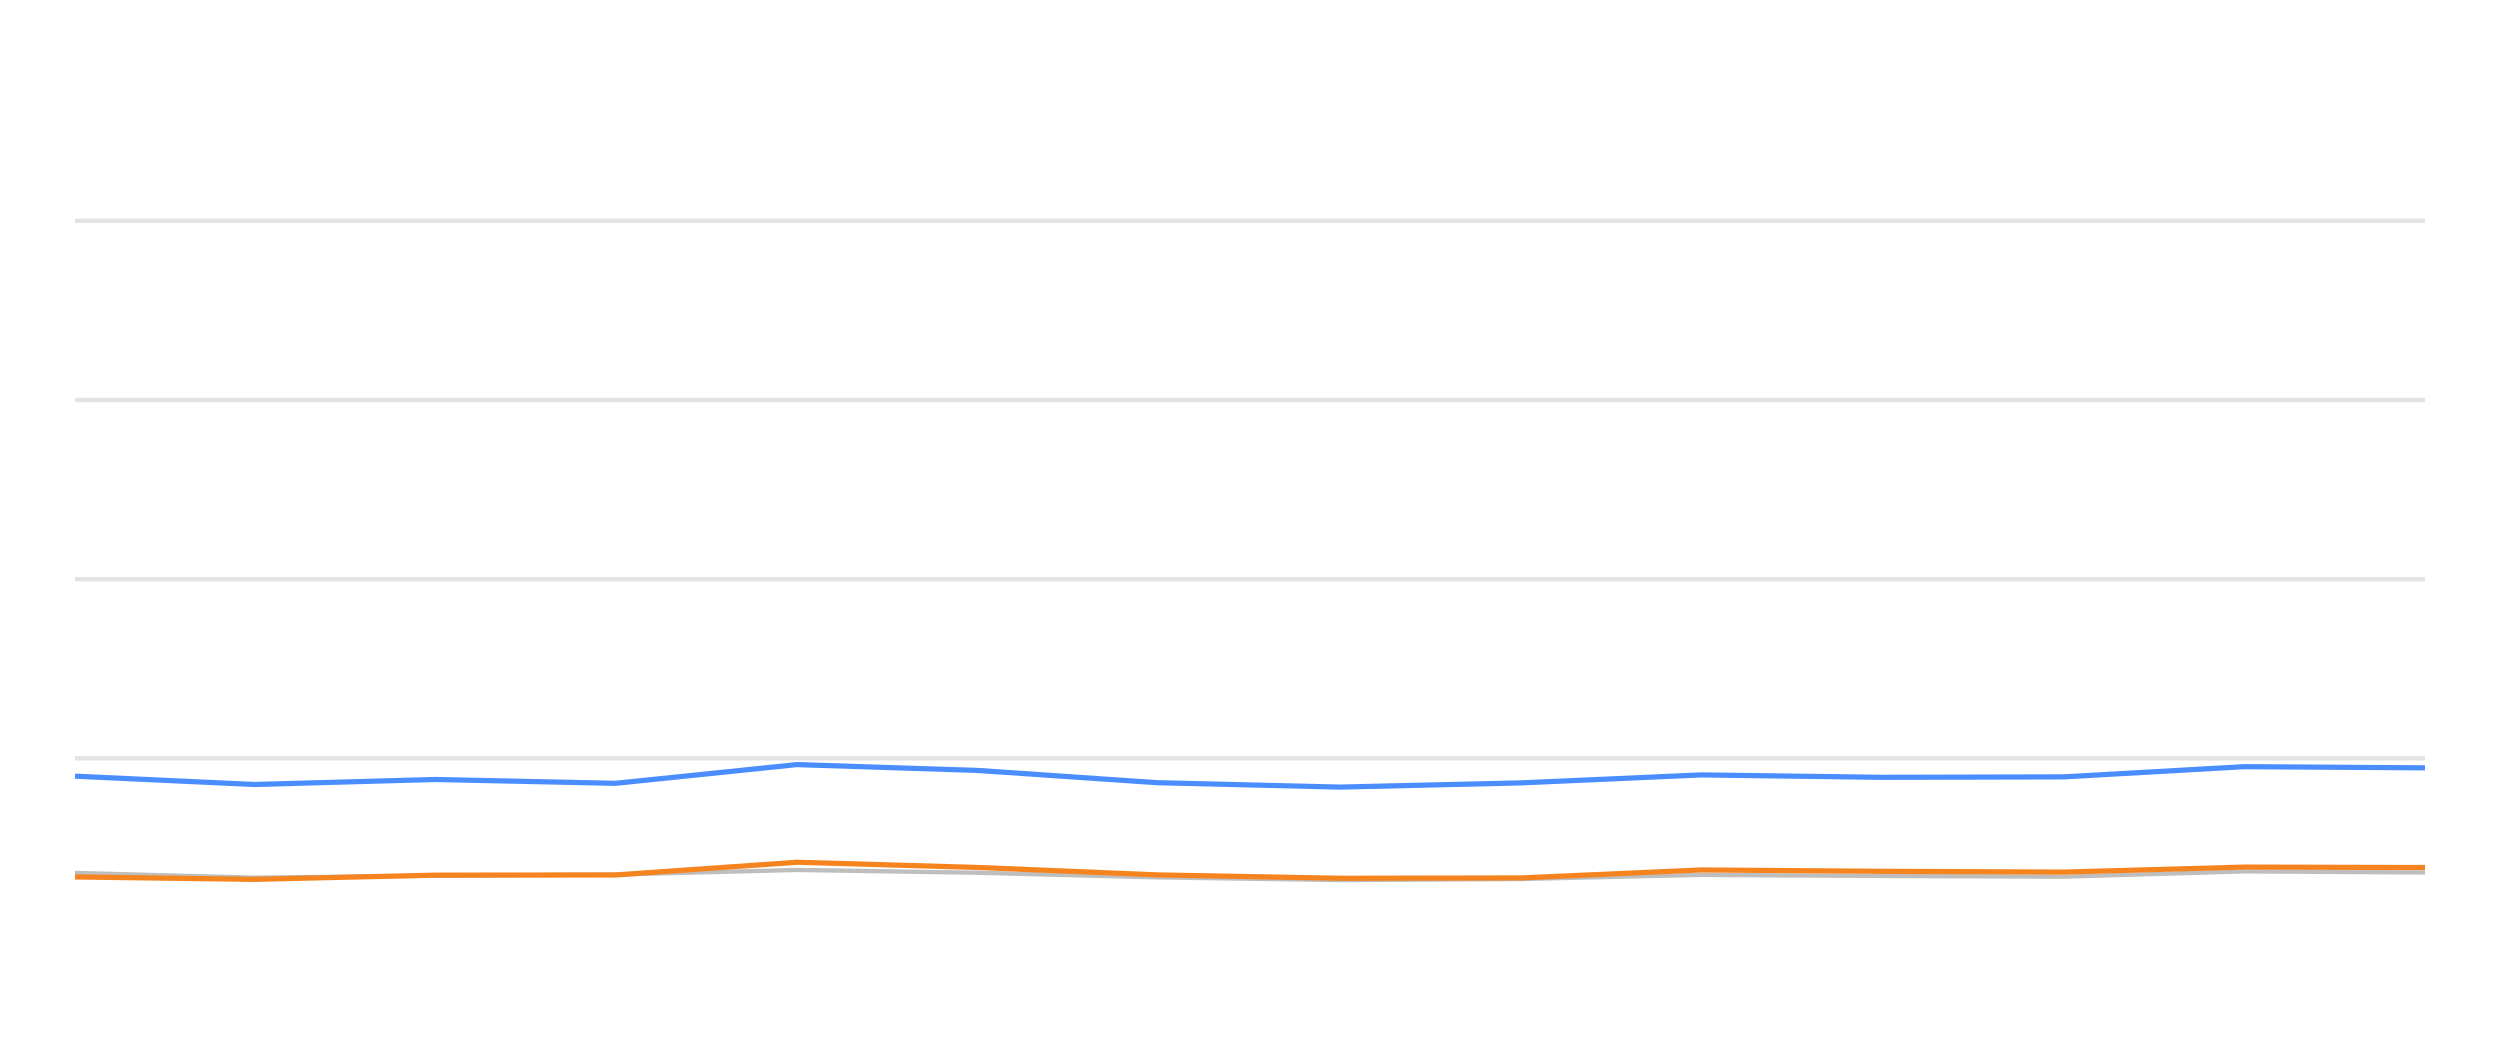
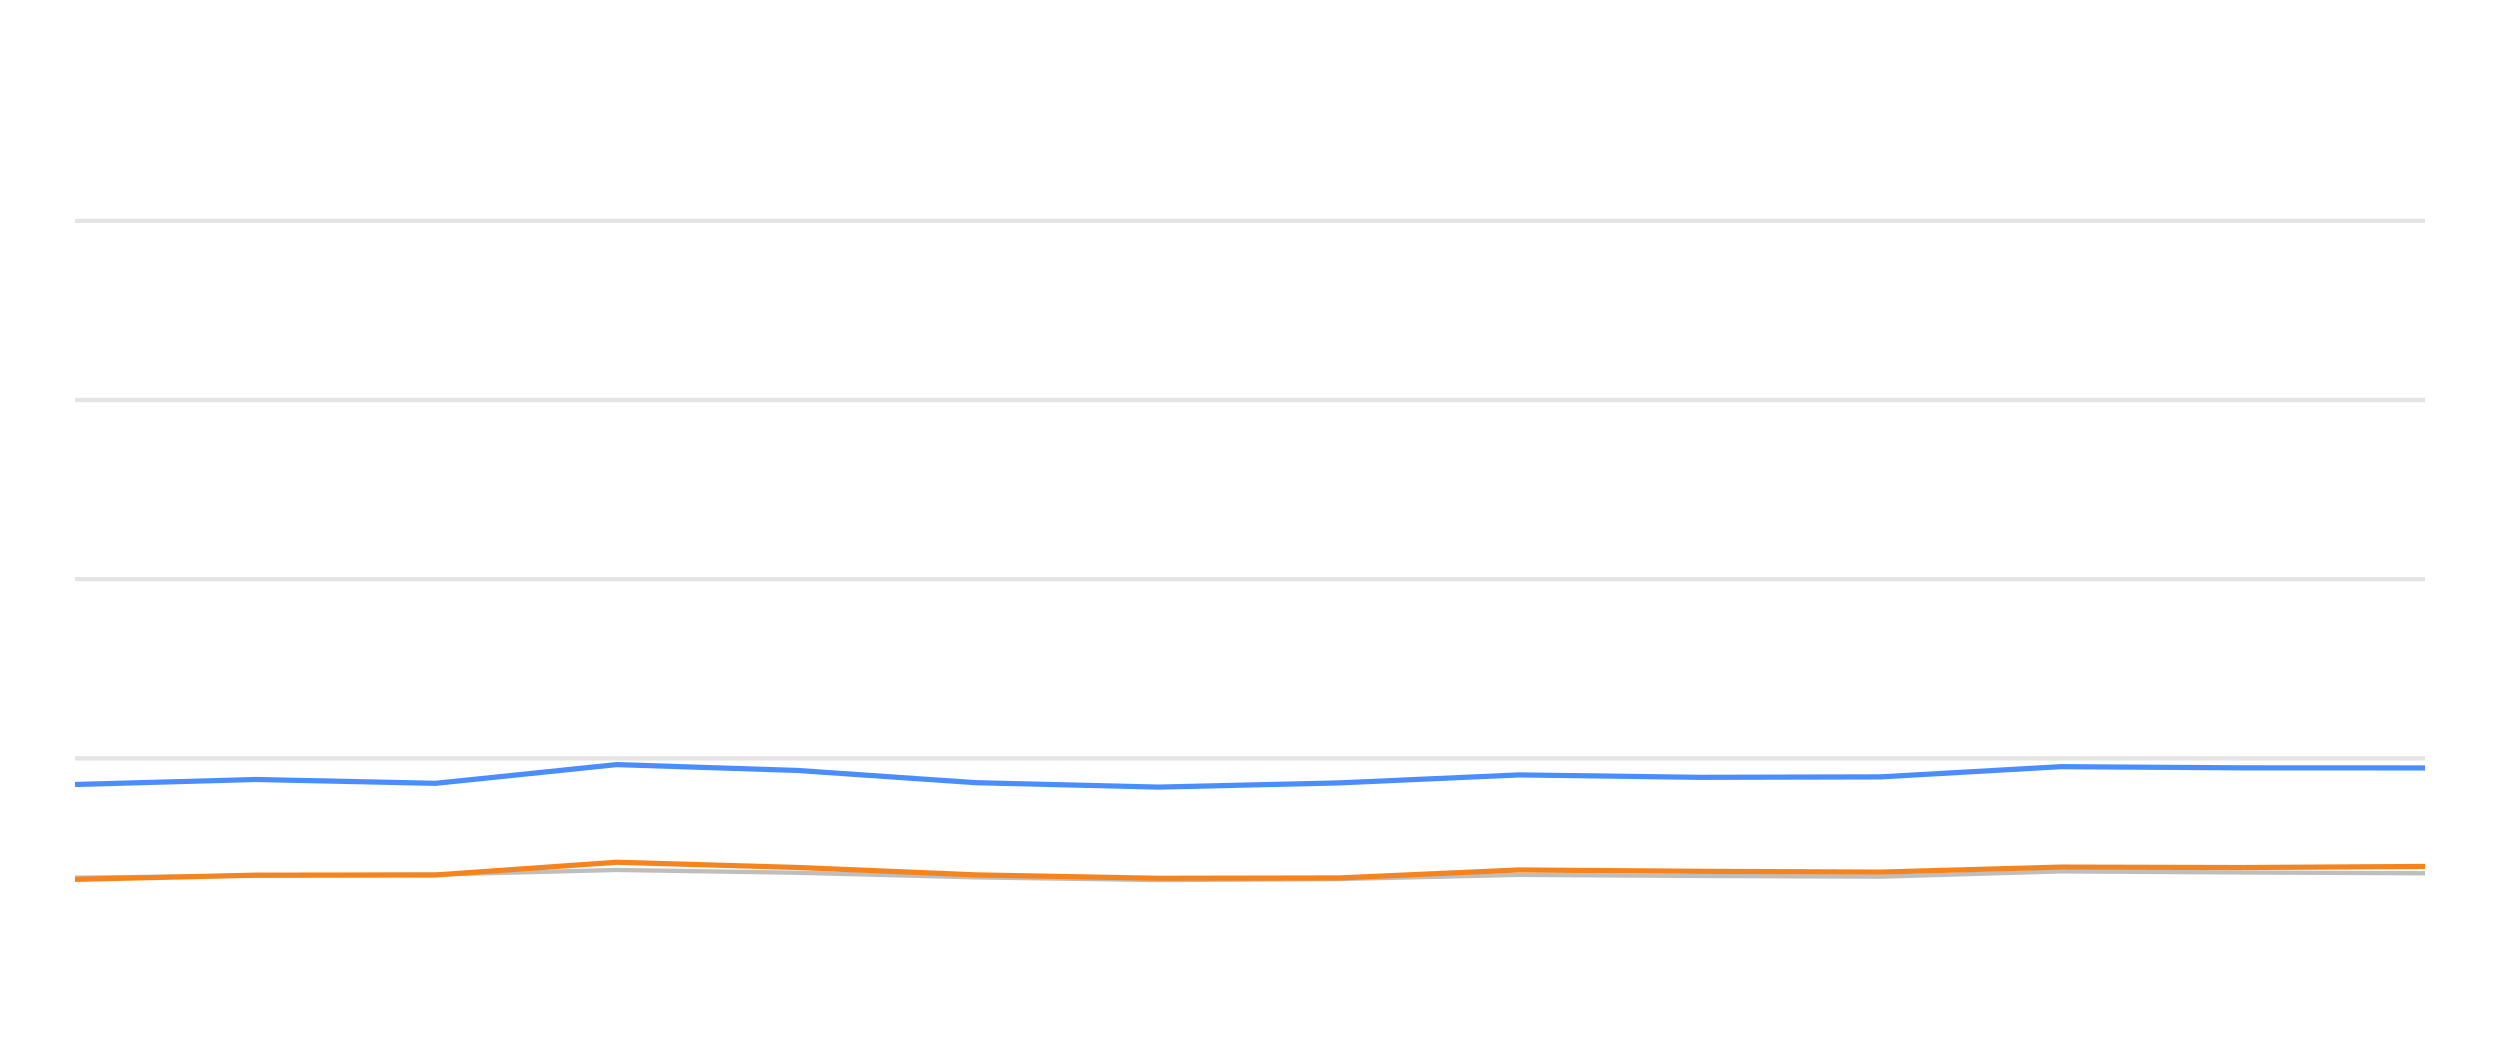
<svg xmlns="http://www.w3.org/2000/svg" width="288pt" height="120pt" viewBox="0 0 288 120" version="1.1">
  <defs>
    <style type="text/css">*{stroke-linejoin: round; stroke-linecap: butt}</style>
  </defs>
  <g id="figure_1">
    <g id="patch_1">
      <path d="M 0 120  L 288 120  L 288 0  L 0 0  L 0 120  z " style="fill: none; opacity: 0" />
    </g>
    <g id="axes_1">
      <g id="patch_2">
        <path d="M 8.64 108  L 279.36 108  L 279.36 4.8  L 8.64 4.8  L 8.64 108  z " style="fill: none" />
      </g>
      <g id="matplotlib.axis_1" />
      <g id="matplotlib.axis_2" />
      <g id="line2d_1">
-         <path d="M 8.64 87.36  L 279.36 87.36  " clip-path="url(#pa25b4e29cf)" style="fill: none; stroke: #b2b2b2; stroke-opacity: 0.35; stroke-width: 0.5; stroke-linecap: square" />
+         <path d="M 8.64 87.36  L 279.36 87.36  " clip-path="url(#p9eeaa968cb)" style="fill: none; stroke: #b2b2b2; stroke-opacity: 0.35; stroke-width: 0.5; stroke-linecap: square" />
      </g>
      <g id="line2d_2">
-         <path d="M 8.64 66.72  L 279.36 66.72  " clip-path="url(#pa25b4e29cf)" style="fill: none; stroke: #b2b2b2; stroke-opacity: 0.35; stroke-width: 0.5; stroke-linecap: square" />
+         <path d="M 8.64 66.72  L 279.36 66.72  " clip-path="url(#p9eeaa968cb)" style="fill: none; stroke: #b2b2b2; stroke-opacity: 0.35; stroke-width: 0.5; stroke-linecap: square" />
      </g>
      <g id="line2d_3">
-         <path d="M 8.64 46.08  L 279.36 46.08  " clip-path="url(#pa25b4e29cf)" style="fill: none; stroke: #b2b2b2; stroke-opacity: 0.35; stroke-width: 0.5; stroke-linecap: square" />
+         <path d="M 8.64 46.08  L 279.36 46.08  " clip-path="url(#p9eeaa968cb)" style="fill: none; stroke: #b2b2b2; stroke-opacity: 0.35; stroke-width: 0.5; stroke-linecap: square" />
      </g>
      <g id="line2d_4">
-         <path d="M 8.64 25.44  L 279.36 25.44  " clip-path="url(#pa25b4e29cf)" style="fill: none; stroke: #b2b2b2; stroke-opacity: 0.35; stroke-width: 0.5; stroke-linecap: square" />
+         <path d="M 8.64 25.44  L 279.36 25.44  " clip-path="url(#p9eeaa968cb)" style="fill: none; stroke: #b2b2b2; stroke-opacity: 0.35; stroke-width: 0.5; stroke-linecap: square" />
      </g>
      <g id="line2d_5">
-         <path d="M 8.64 100.559  L 29.27 101.106  L 50.164 100.879  L 70.893 100.745  L 91.783 100.219  L 112.619 100.539  L 133.305 101.075  L 154.353 101.385  L 175.261 101.261  L 195.972 100.786  L 216.809 100.91  L 237.737 100.993  L 258.542 100.384  L 279.36 100.508  " clip-path="url(#pa25b4e29cf)" style="fill: none; stroke: #bebebe; stroke-width: 0.5; stroke-linecap: round" />
+         <path d="M 8.64 101.106  L 29.487 100.879  L 50.169 100.745  L 71.012 100.219  L 91.8 100.539  L 112.439 101.075  L 133.439 101.385  L 154.3 101.261  L 174.965 100.786  L 195.755 100.91  L 216.635 100.993  L 237.393 100.384  L 258.164 100.508  L 279.36 100.601  " clip-path="url(#p9eeaa968cb)" style="fill: none; stroke: #bebebe; stroke-width: 0.5; stroke-linecap: round" />
      </g>
      <g id="line2d_6">
-         <path d="M 8.64 89.414  L 29.27 90.373  L 50.164 89.796  L 70.893 90.239  L 91.783 88.082  L 112.619 88.753  L 133.305 90.167  L 154.353 90.673  L 175.261 90.188  L 195.972 89.269  L 216.809 89.548  L 237.737 89.496  L 258.542 88.32  L 279.36 88.454  " clip-path="url(#pa25b4e29cf)" style="fill: none; stroke: #4a8dff; stroke-width: 0.6" />
+         <path d="M 8.64 90.373  L 29.487 89.796  L 50.169 90.239  L 71.012 88.082  L 91.8 88.753  L 112.439 90.167  L 133.439 90.673  L 154.3 90.188  L 174.965 89.269  L 195.755 89.548  L 216.635 89.496  L 237.393 88.32  L 258.164 88.454  L 279.36 88.464  " clip-path="url(#p9eeaa968cb)" style="fill: none; stroke: #4a8dff; stroke-width: 0.6" />
      </g>
      <g id="line2d_7">
-         <path d="M 8.64 101.024  L 29.27 101.302  L 50.164 100.817  L 70.893 100.797  L 91.783 99.331  L 112.619 99.93  L 133.305 100.786  L 154.353 101.178  L 175.261 101.137  L 195.972 100.219  L 216.809 100.374  L 237.737 100.466  L 258.542 99.888  L 279.36 99.94  " clip-path="url(#pa25b4e29cf)" style="fill: none; stroke: #f5841e; stroke-width: 0.6" />
+         <path d="M 8.64 101.302  L 29.487 100.817  L 50.169 100.797  L 71.012 99.331  L 91.8 99.93  L 112.439 100.786  L 133.439 101.178  L 154.3 101.137  L 174.965 100.219  L 195.755 100.374  L 216.635 100.466  L 237.393 99.888  L 258.164 99.94  L 279.36 99.816  " clip-path="url(#p9eeaa968cb)" style="fill: none; stroke: #f5841e; stroke-width: 0.6" />
      </g>
    </g>
  </g>
  <defs>
-     <clipPath id="pa25b4e29cf">
+     <clipPath id="p9eeaa968cb">
      <rect x="8.64" y="4.8" width="270.72" height="103.2" />
    </clipPath>
  </defs>
</svg>
